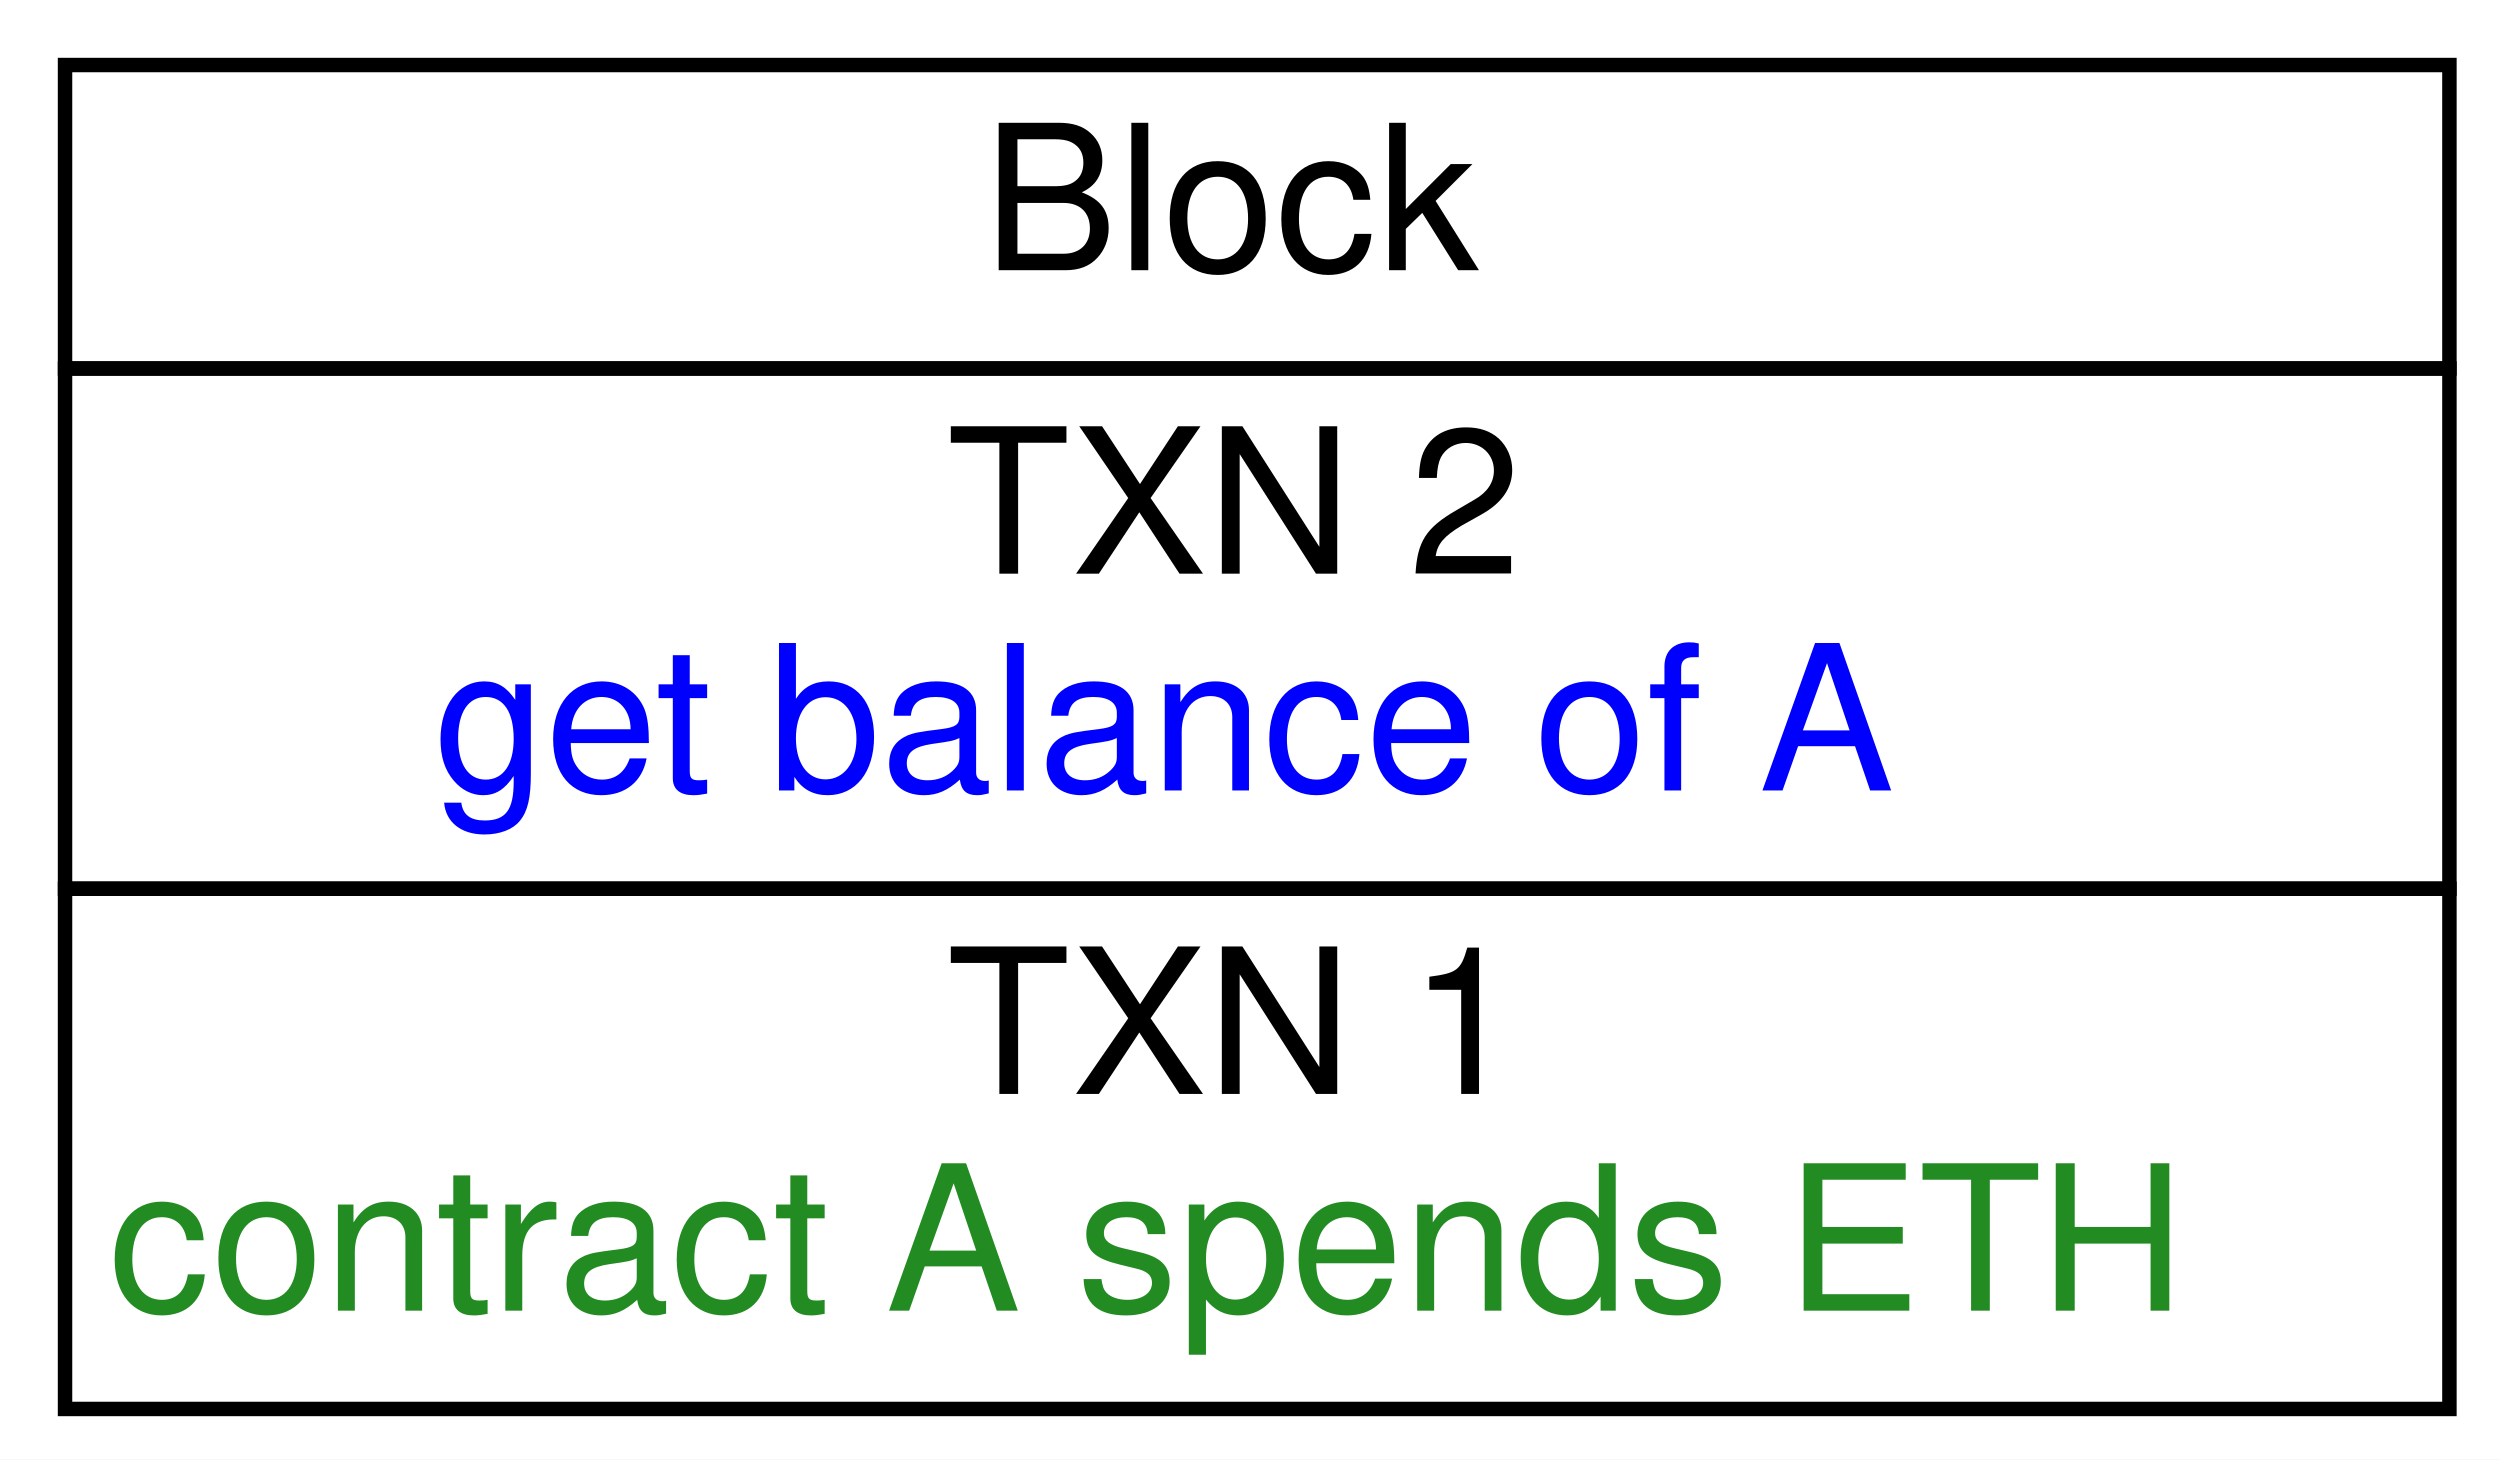
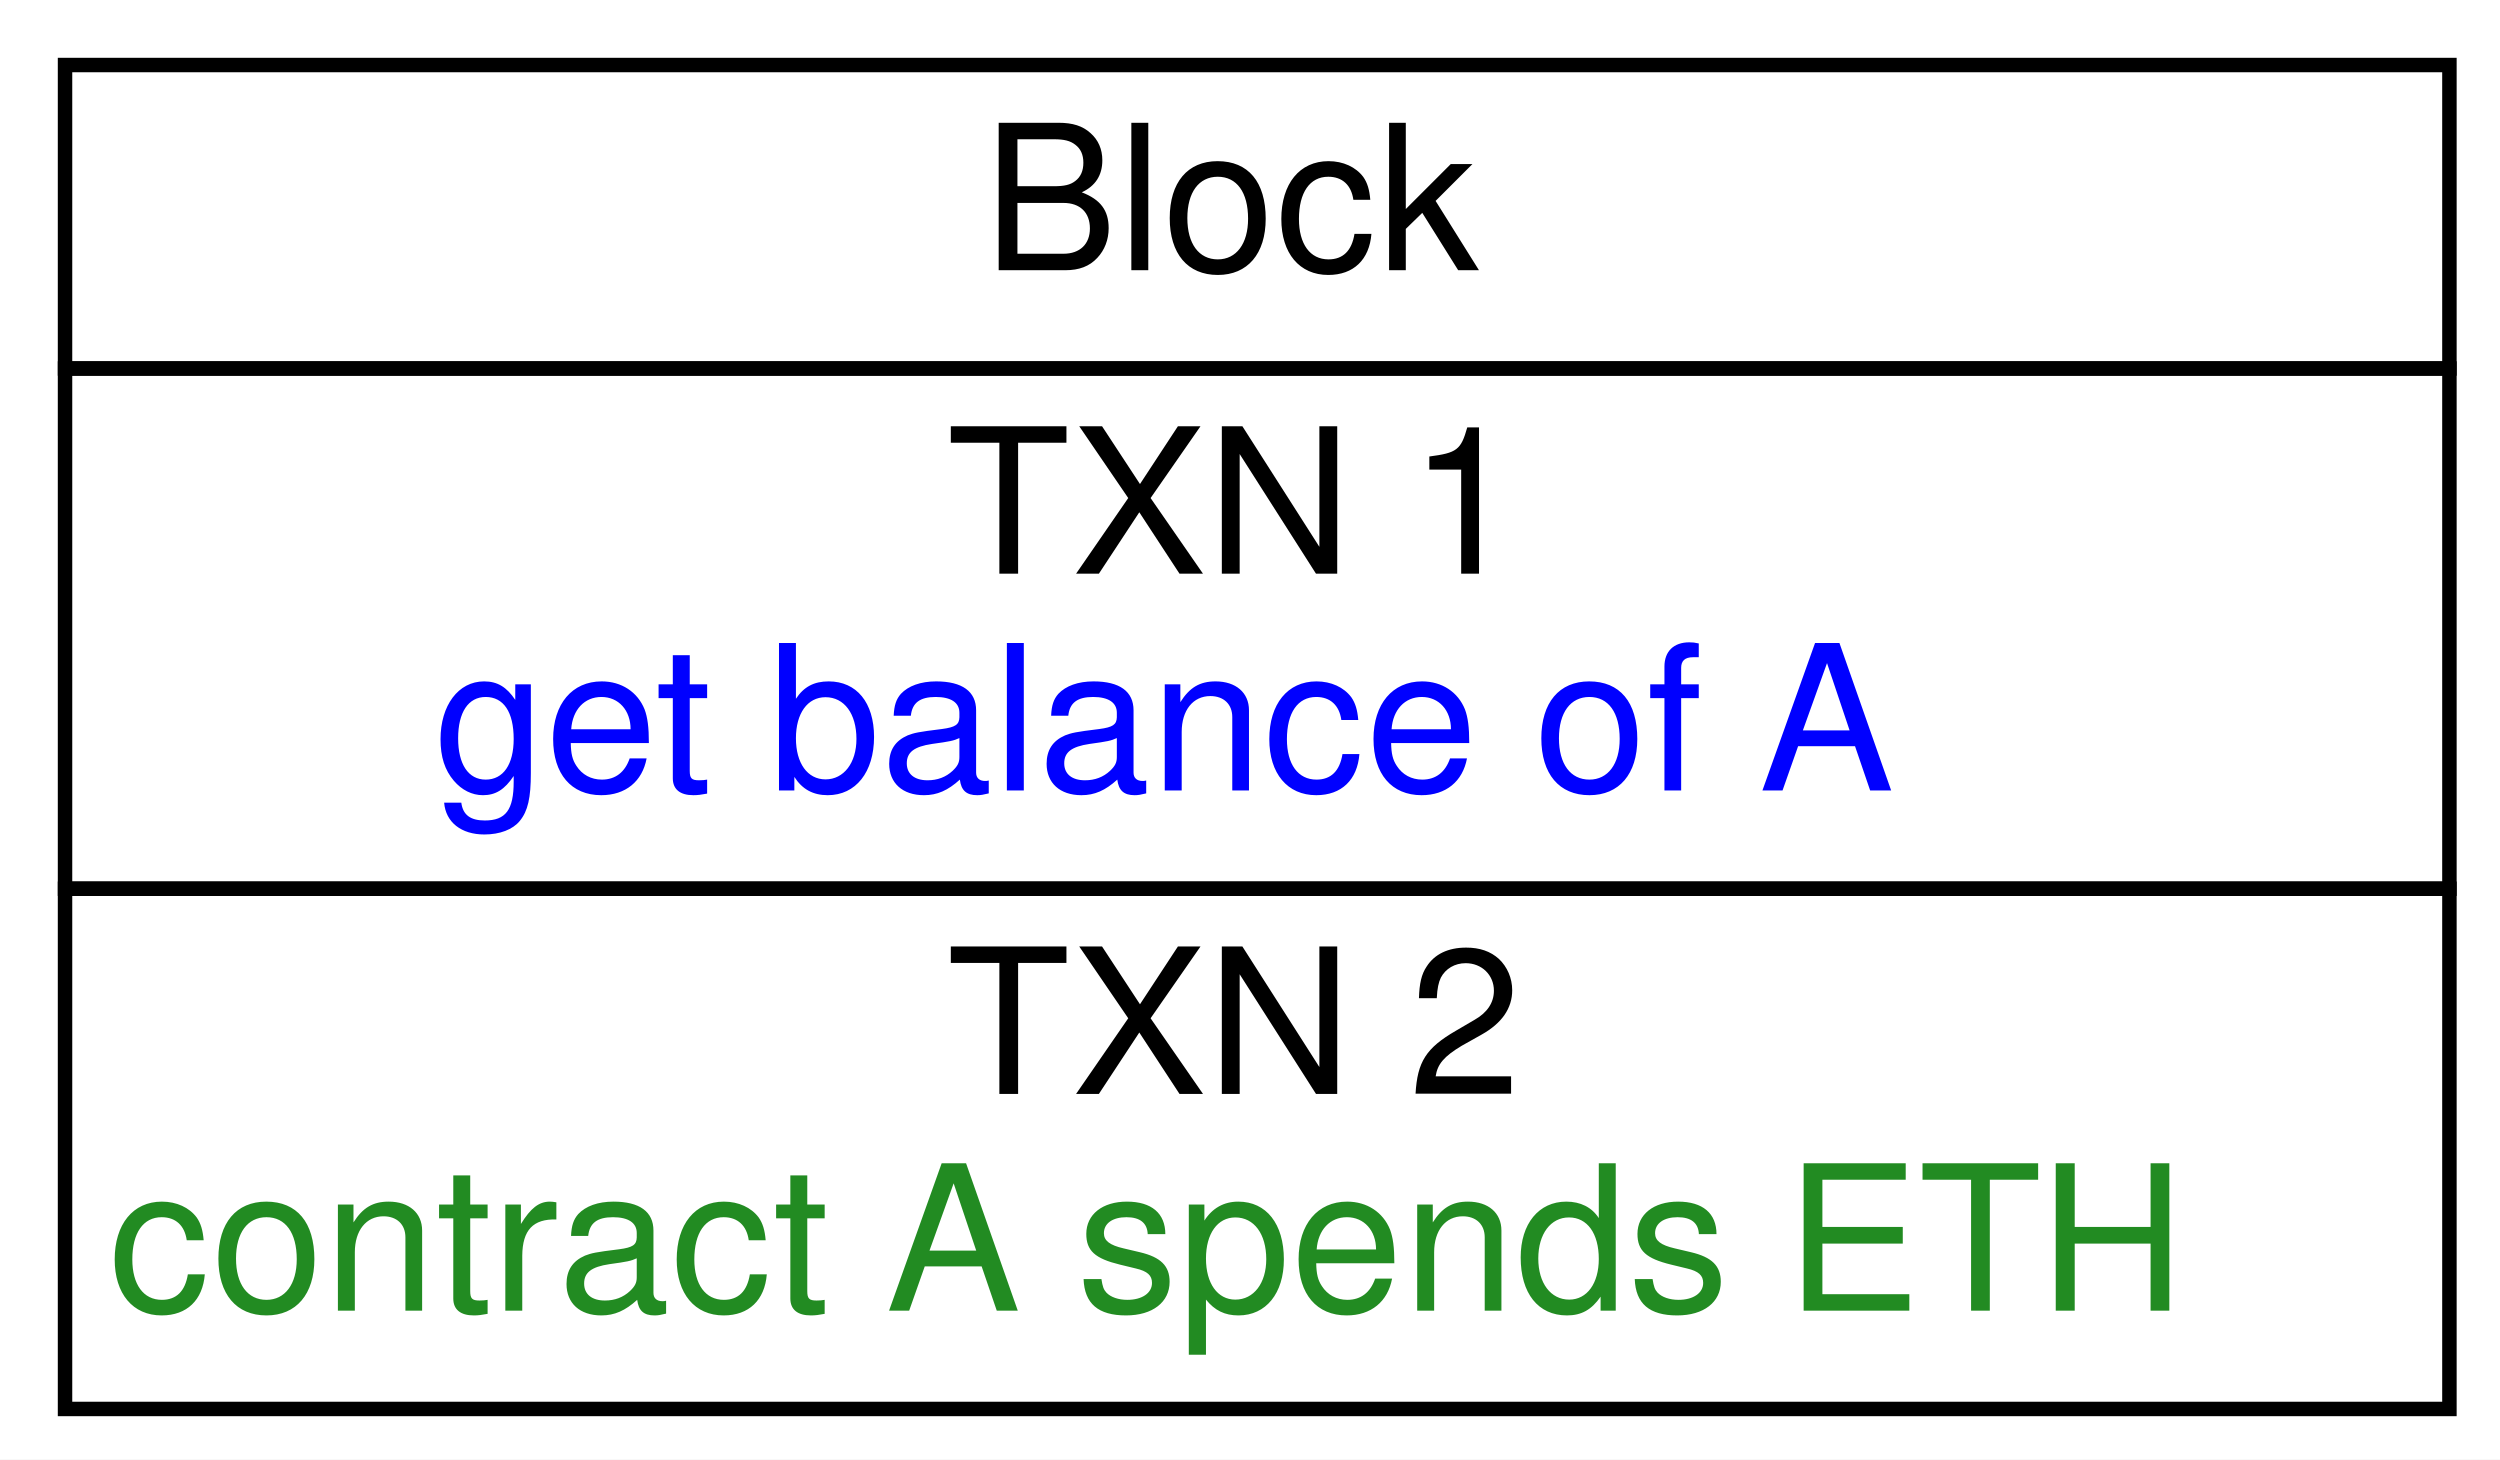
<svg xmlns="http://www.w3.org/2000/svg" width="173pt" height="101pt" viewBox="0.00 0.00 173.00 101.00">
  <g id="page0,1_graph0" class="graph" transform="scale(1 1) rotate(0) translate(4 97)">
    <polygon fill="white" stroke="transparent" points="-4,4 -4,-97 169,-97 169,4 -4,4" />
    <g id="node1" class="node">
      <polygon fill="none" stroke="black" points="0.5,-71.5 0.5,-92.5 165.5,-92.5 165.5,-71.5 0.5,-71.5" />
      <text text-anchor="start" x="64" y="-78.3" font-family="Helvetica,sans-Serif" font-size="14.00">Block</text>
      <polygon fill="none" stroke="black" points="0.5,-35.5 0.5,-71.5 165.5,-71.5 165.5,-35.5 0.5,-35.5" />
-       <text text-anchor="start" x="61.5" y="-57.3" font-family="Helvetica,sans-Serif" font-size="14.00">TXN 2</text>
+       <text text-anchor="start" x="61.5" y="-57.3" font-family="Helvetica,sans-Serif" font-size="14.00">TXN 1</text>
      <text text-anchor="start" x="26" y="-42.3" font-family="Helvetica,sans-Serif" font-size="14.00" fill="blue">get balance of A</text>
      <polygon fill="none" stroke="black" points="0.5,0.5 0.5,-35.5 165.5,-35.5 165.5,0.5 0.5,0.5" />
-       <text text-anchor="start" x="61.5" y="-21.3" font-family="Helvetica,sans-Serif" font-size="14.00">TXN 1</text>
+       <text text-anchor="start" x="61.5" y="-21.3" font-family="Helvetica,sans-Serif" font-size="14.00">TXN 2</text>
      <text text-anchor="start" x="3.5" y="-6.3" font-family="Helvetica,sans-Serif" font-size="14.00" fill="forestgreen">contract A spends ETH</text>
    </g>
  </g>
</svg>
